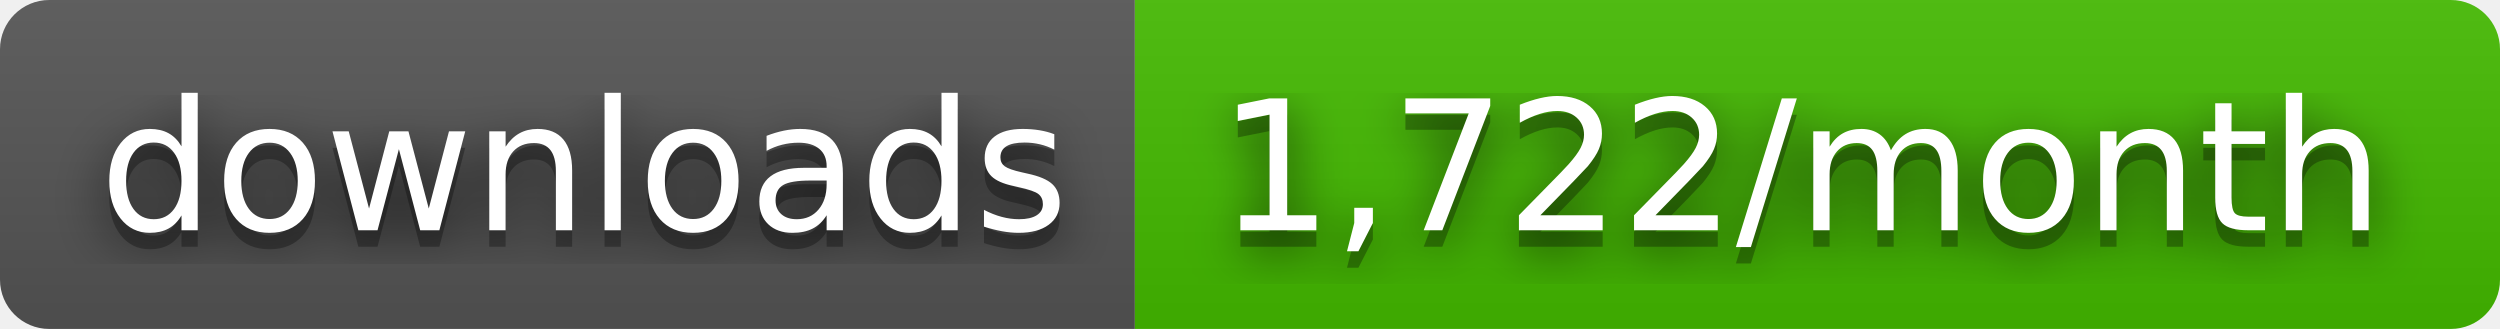
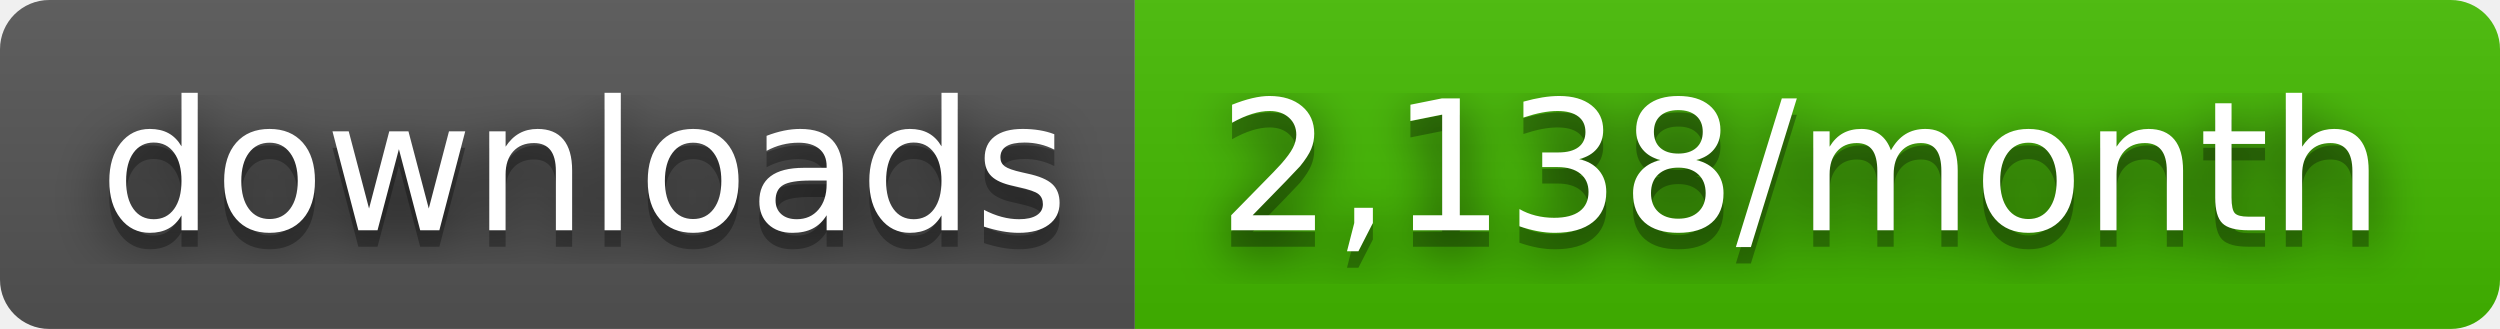
- <svg xmlns="http://www.w3.org/2000/svg" width="152" height="20" role="img" aria-label="downloads: 1,722/month">
+ <svg xmlns="http://www.w3.org/2000/svg" width="152" height="20" role="img" aria-label="downloads: 2,138/month">
  <filter id="blur">
    <feGaussianBlur stdDeviation="16" />
  </filter>
  <linearGradient id="s" x2="0" y2="100%">
    <stop offset="0" stop-color="#bbb" stop-opacity=".1" />
    <stop offset="1" stop-opacity=".1" />
  </linearGradient>
  <clipPath id="r">
    <rect width="152" height="20" rx="3" />
  </clipPath>
  <g clip-path="url(#r)">
    <rect width="69" height="20" fill="#555" />
    <rect x="69" width="83" height="20" fill="#4b0" />
    <rect width="152" height="20" fill="url(#s)" />
  </g>
  <g fill="#fff" text-anchor="middle" font-family="Verdana,Geneva,DejaVu Sans,sans-serif" text-rendering="geometricPrecision" font-size="110">
    <g transform="scale(.1)">
      <g aria-hidden="true" fill="#010101">
        <text x="355" y="150" fill-opacity=".8" filter="url(#blur)" textLength="590">downloads</text>
        <text x="355" y="150" fill-opacity=".3" textLength="590">downloads</text>
      </g>
      <text x="355" y="140" textLength="590">downloads</text>
    </g>
    <g transform="scale(.1)">
      <g aria-hidden="true" fill="#010101">
-         <text x="1095" y="150" fill-opacity=".8" filter="url(#blur)" textLength="730">1,722/month</text>
-         <text x="1095" y="150" fill-opacity=".3" textLength="730">1,722/month</text>
+         <text x="1095" y="150" fill-opacity=".8" filter="url(#blur)" textLength="730">2,138/month</text>
+         <text x="1095" y="150" fill-opacity=".3" textLength="730">2,138/month</text>
      </g>
-       <text x="1095" y="140" textLength="730">1,722/month</text>
+       <text x="1095" y="140" textLength="730">2,138/month</text>
    </g>
  </g>
</svg>
